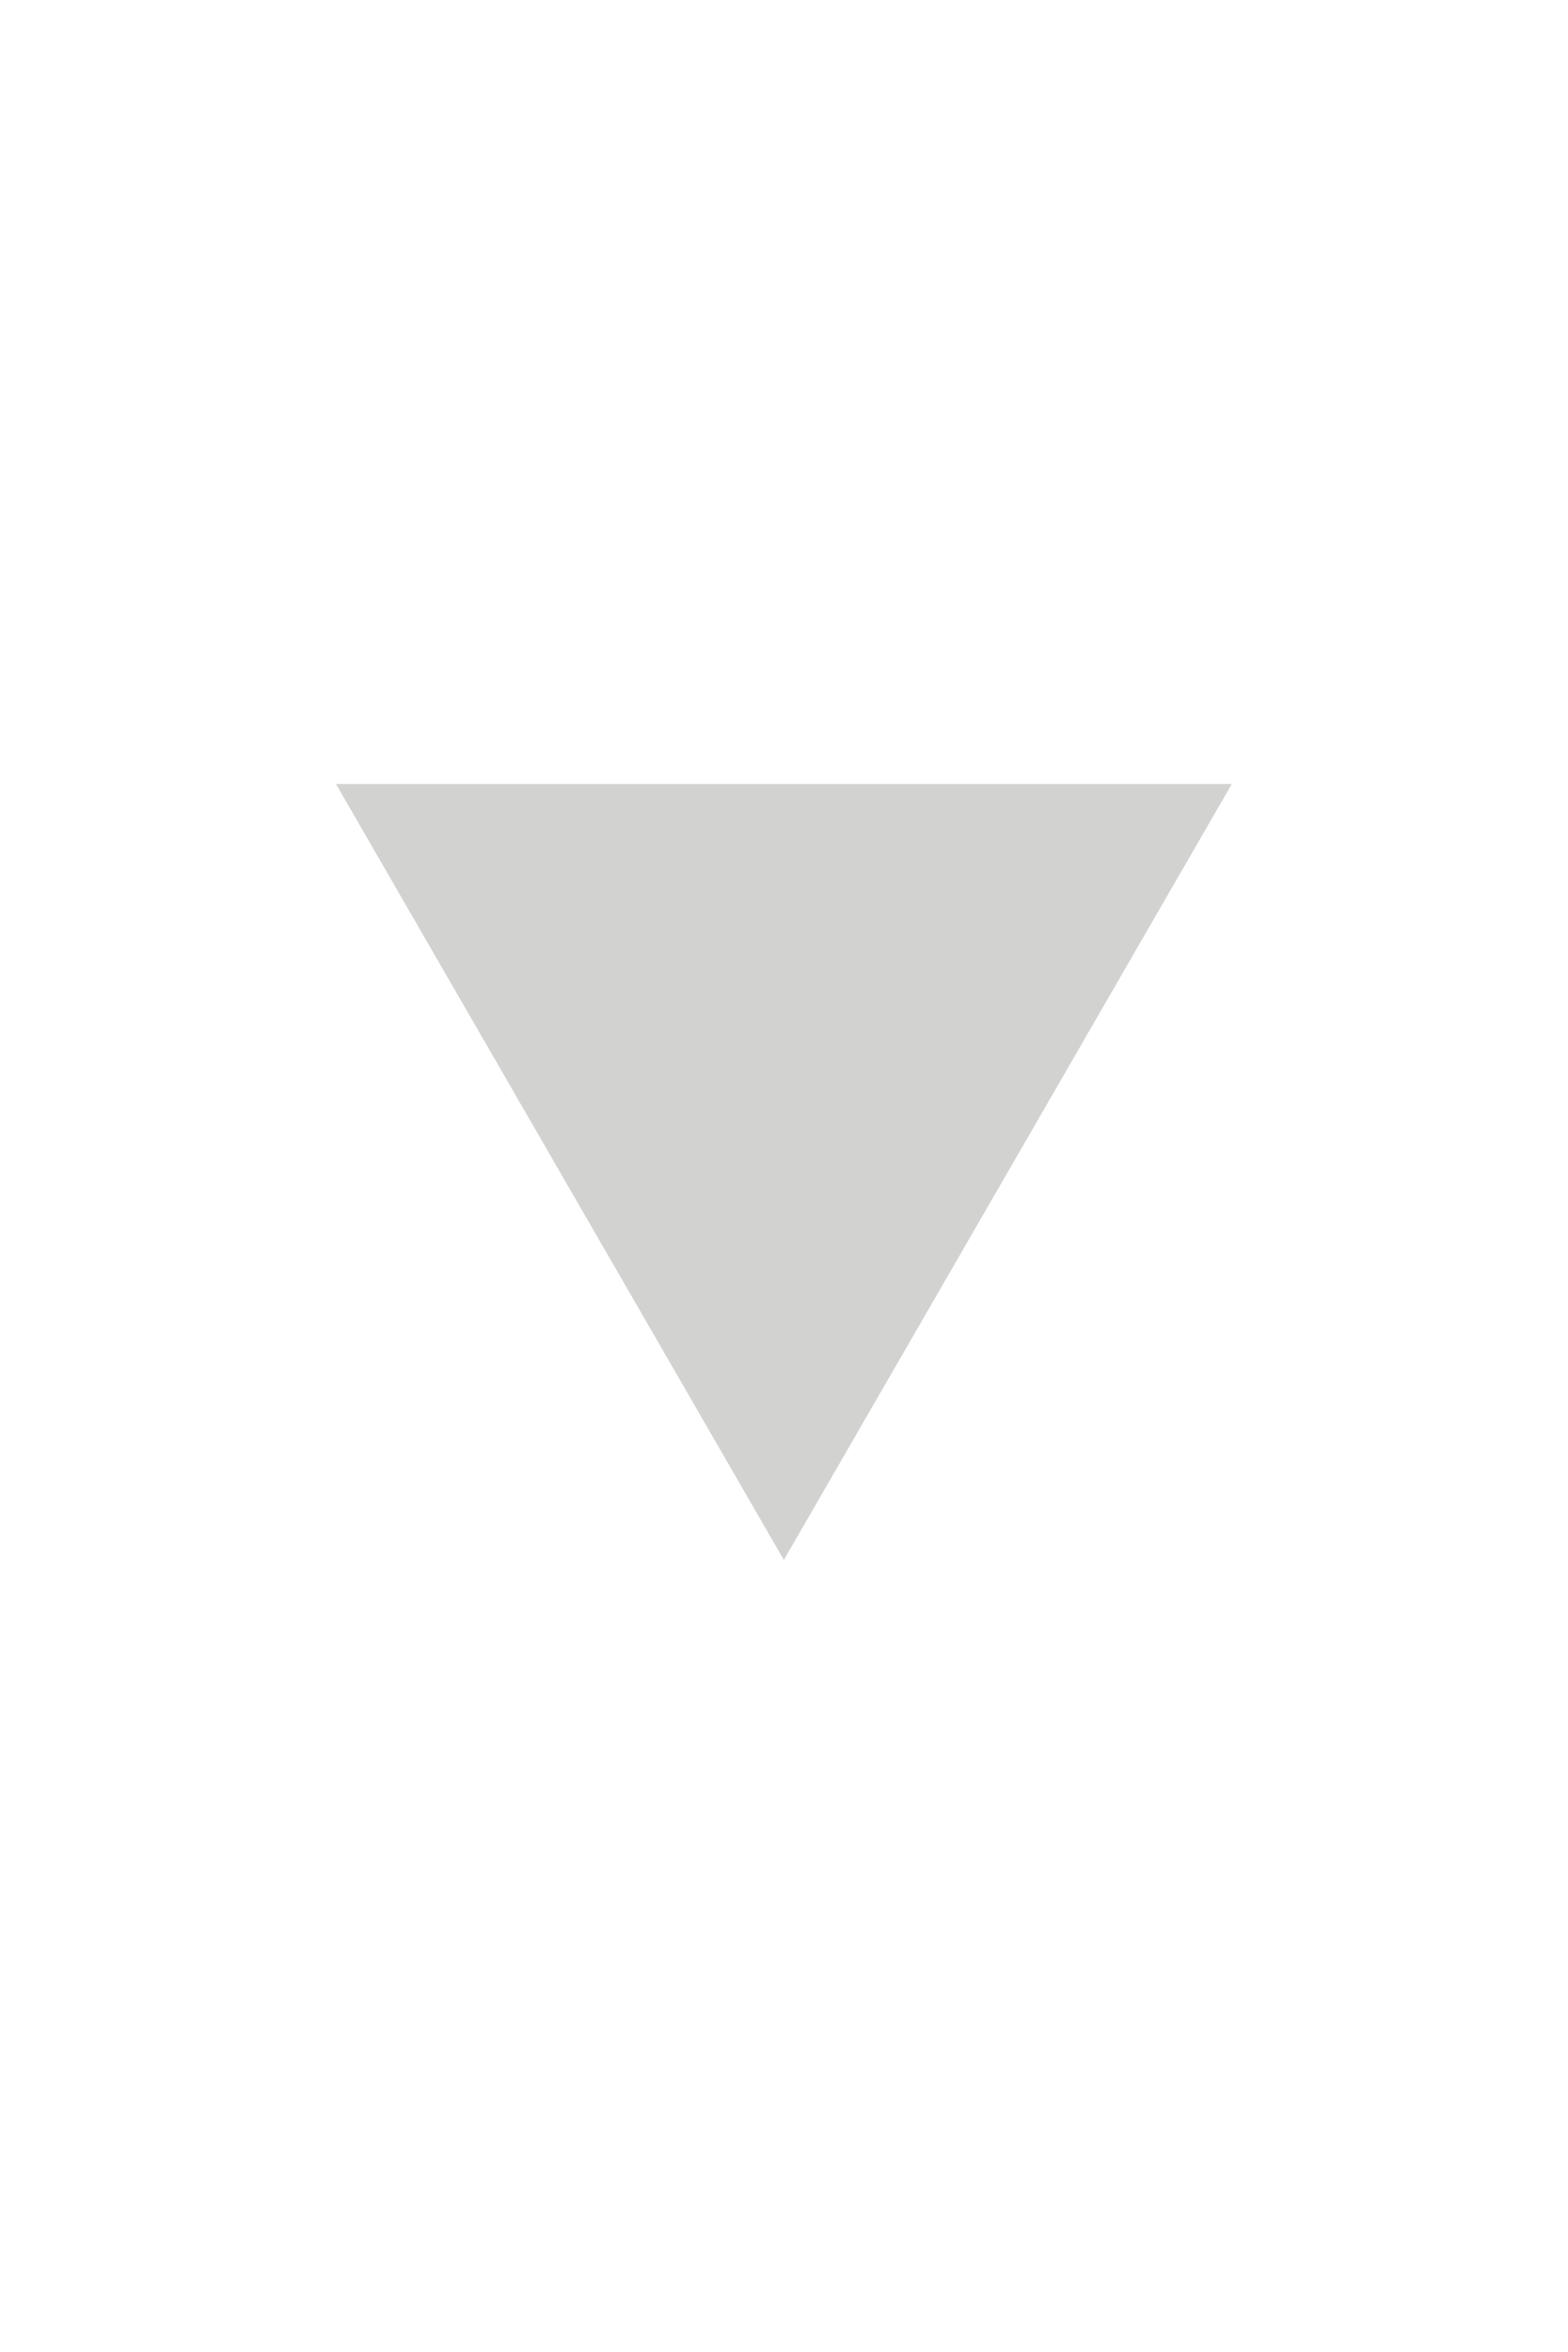
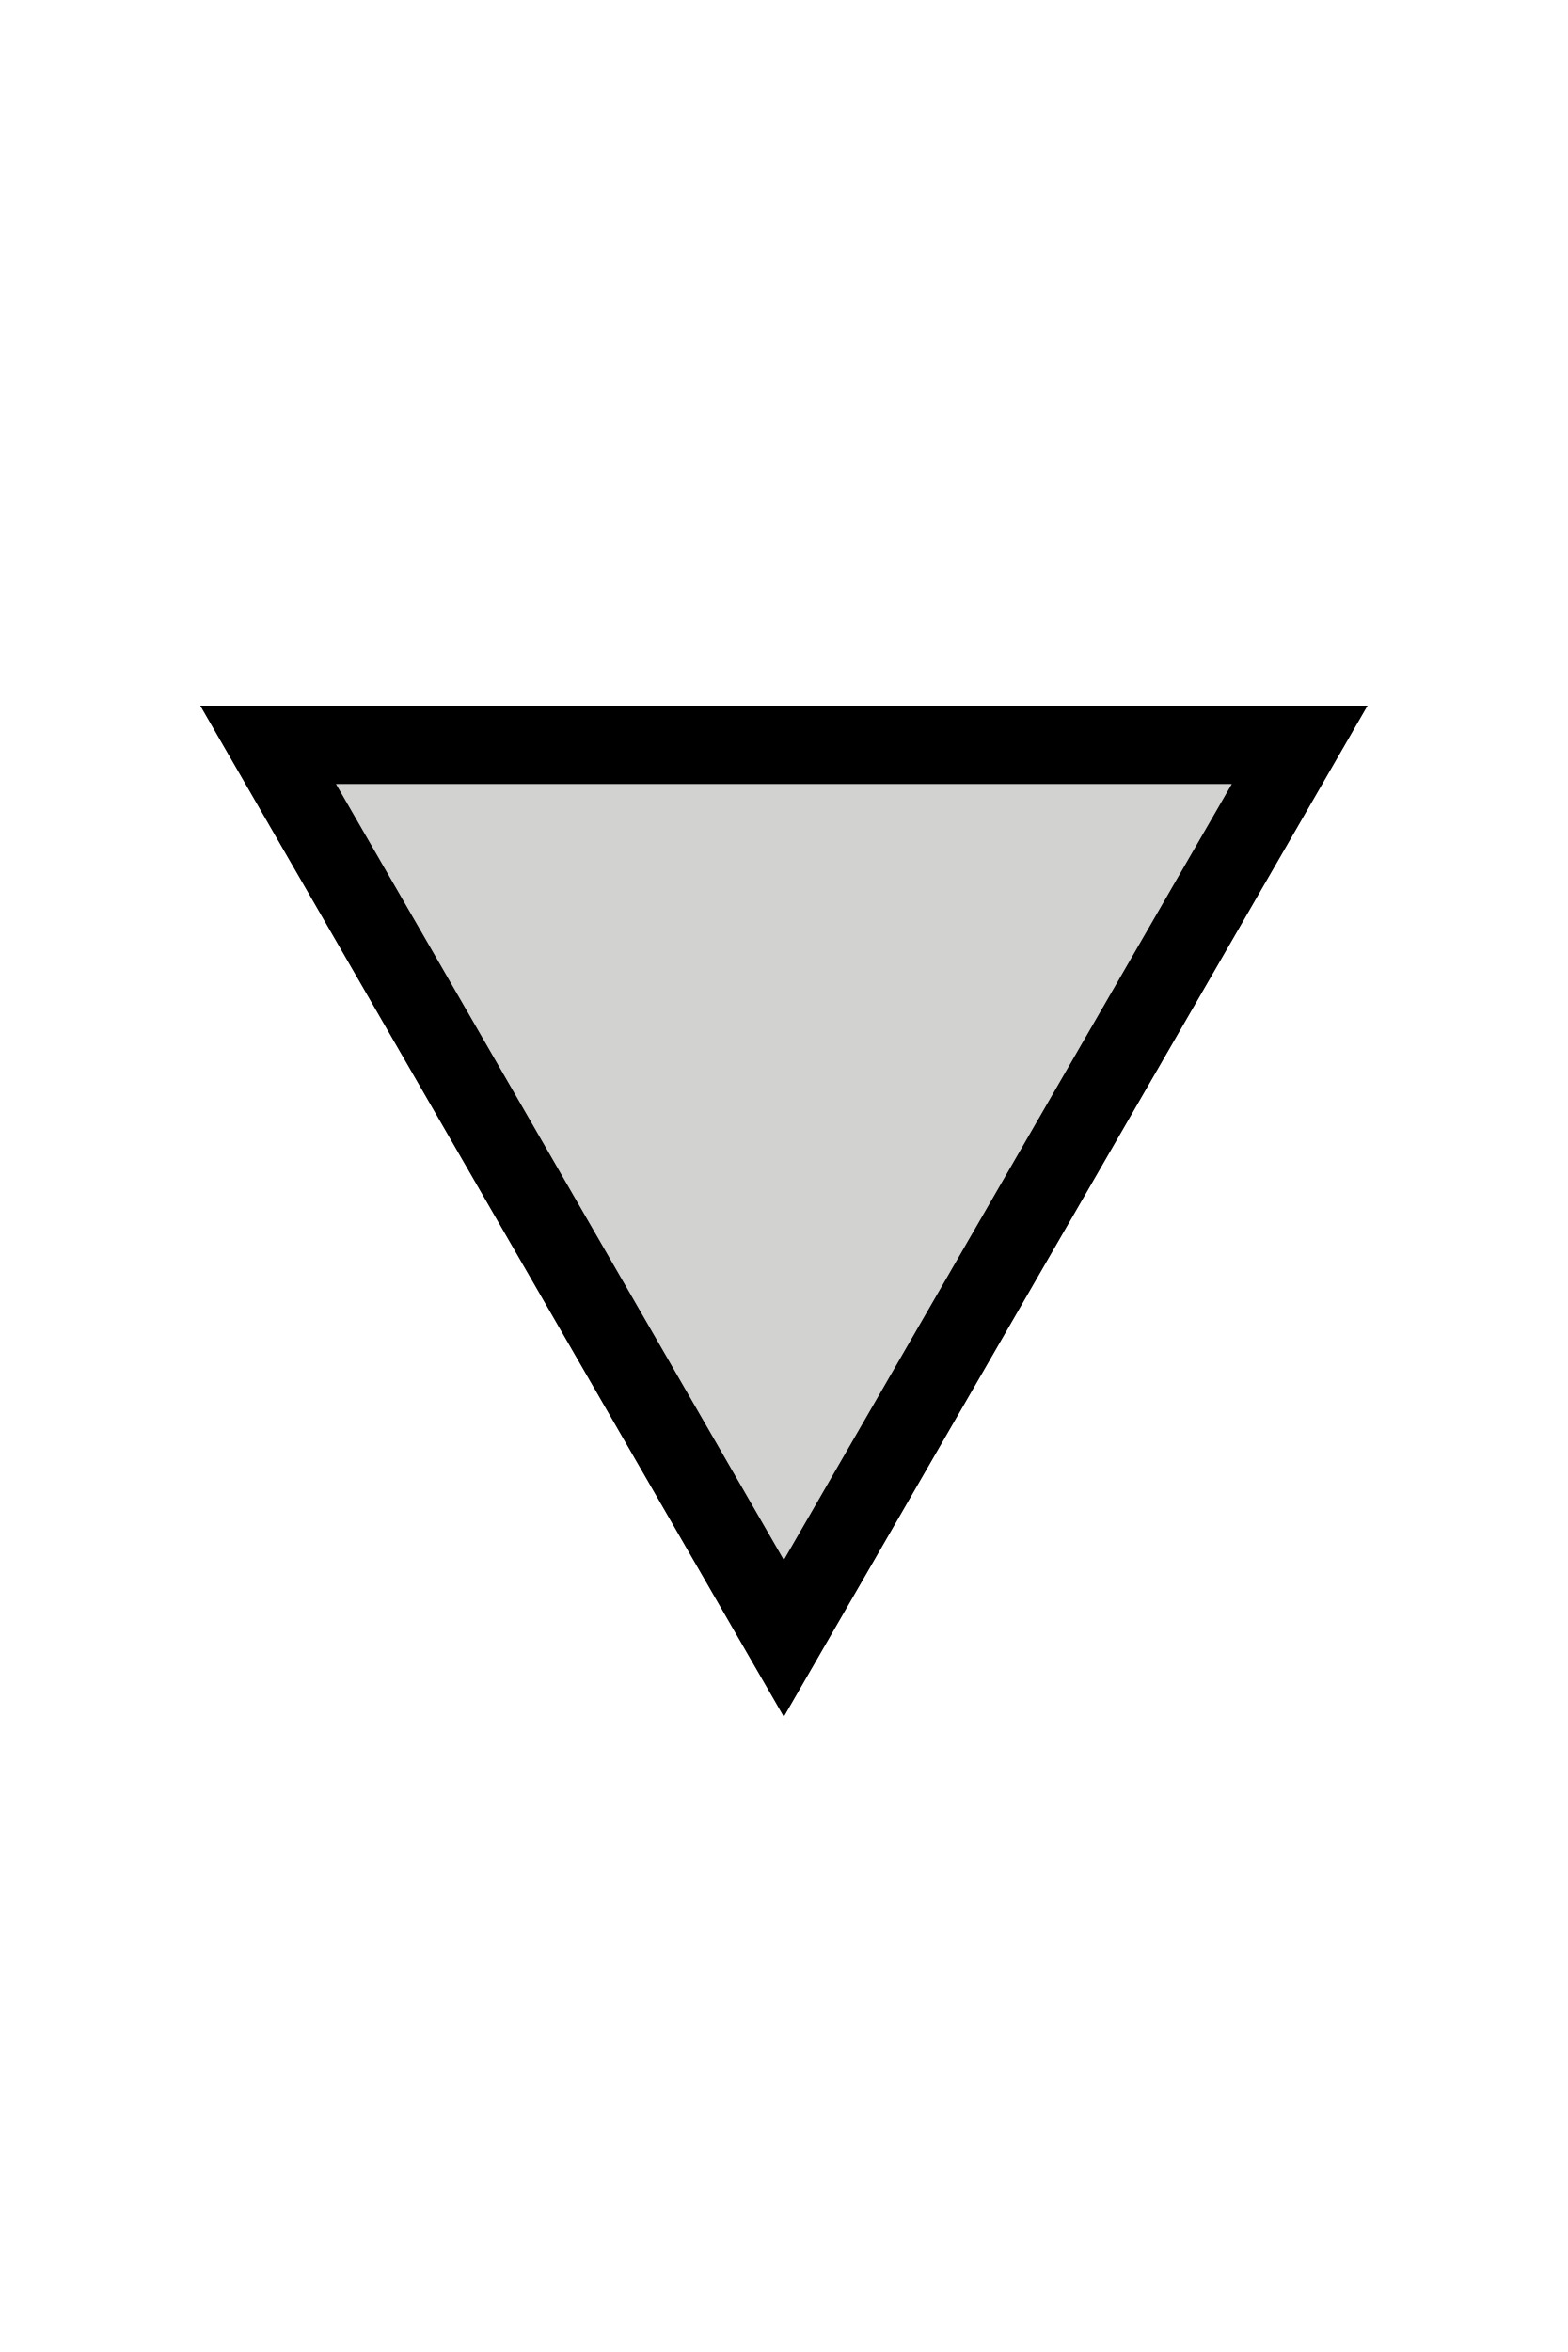
- <svg xmlns="http://www.w3.org/2000/svg" id="svg3063" width="16" height="24" version="1.1">
-   <path id="path3065" d="m8 15.918 4.572-7.918h-9.143z" fill="#d2d2d1" />
+ <svg xmlns="http://www.w3.org/2000/svg" width="16" height="24" version="1.1">
+   <path d="m8 15.918 4.572-7.918h-9.143z" fill="none" stroke="#000" stroke-width="1.6" />
+   <path d="m8 15.918 4.572-7.918h-9.143z" fill="#d2d2d1" />
</svg>
